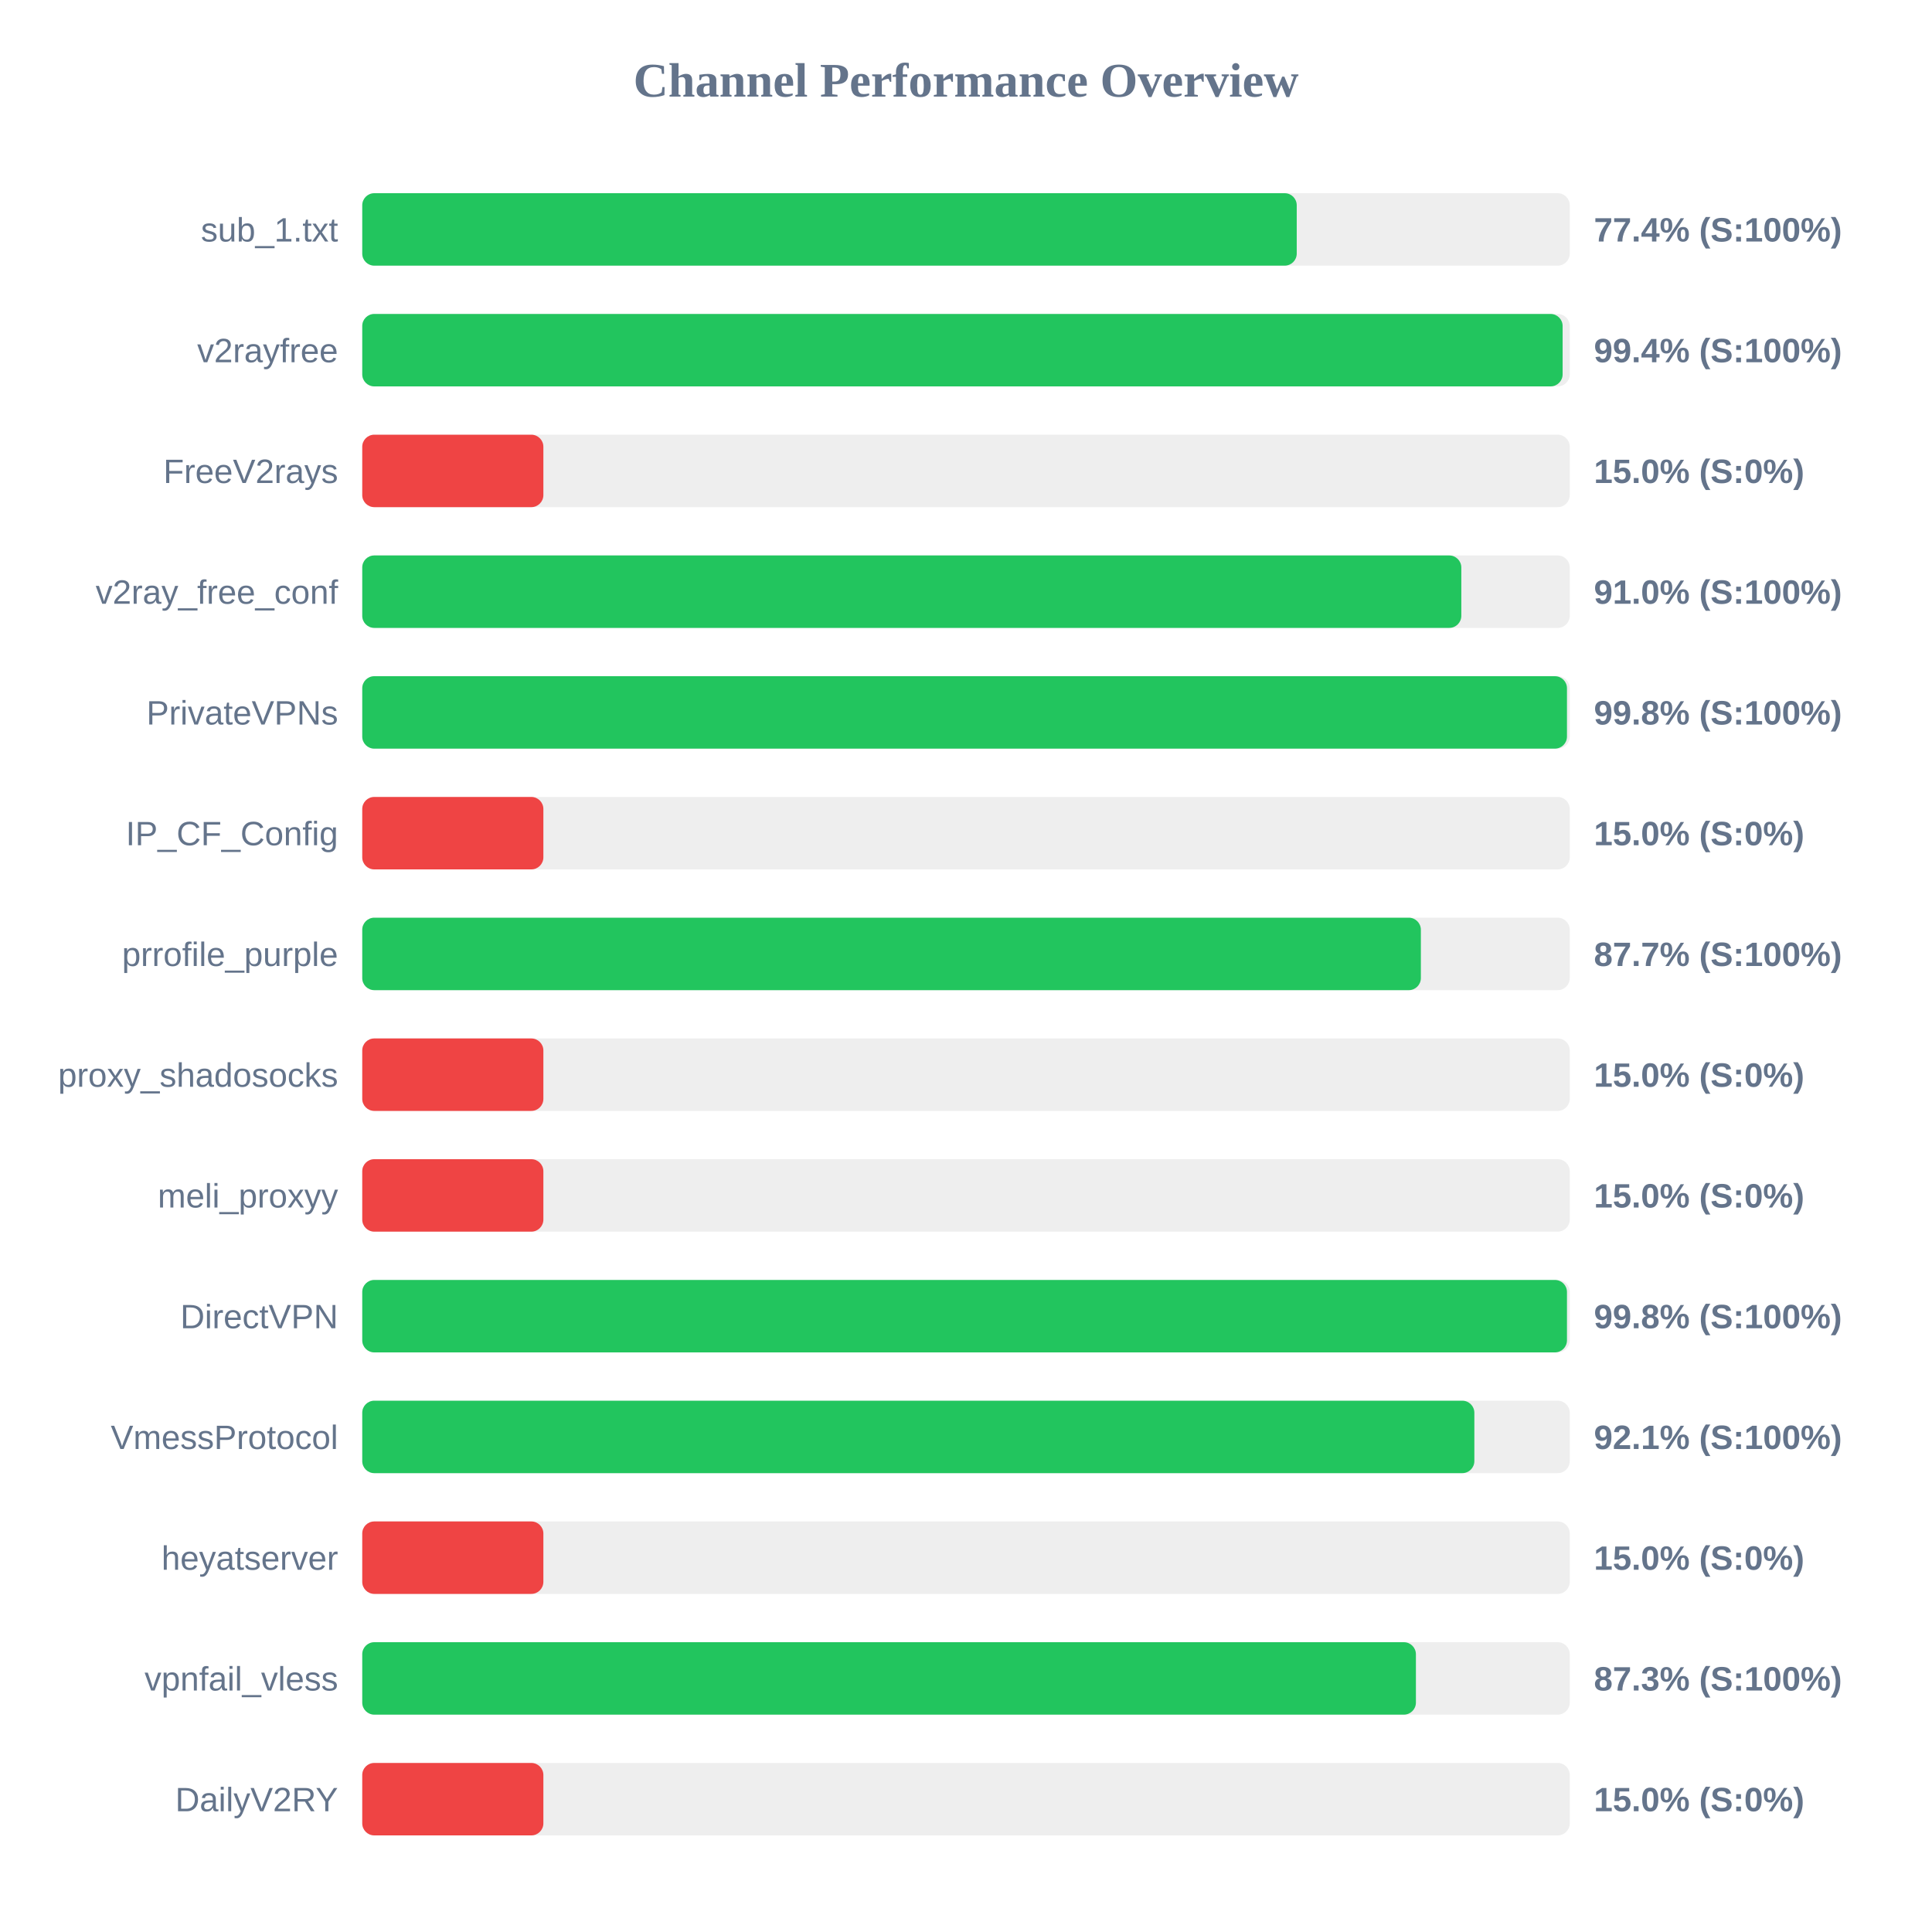
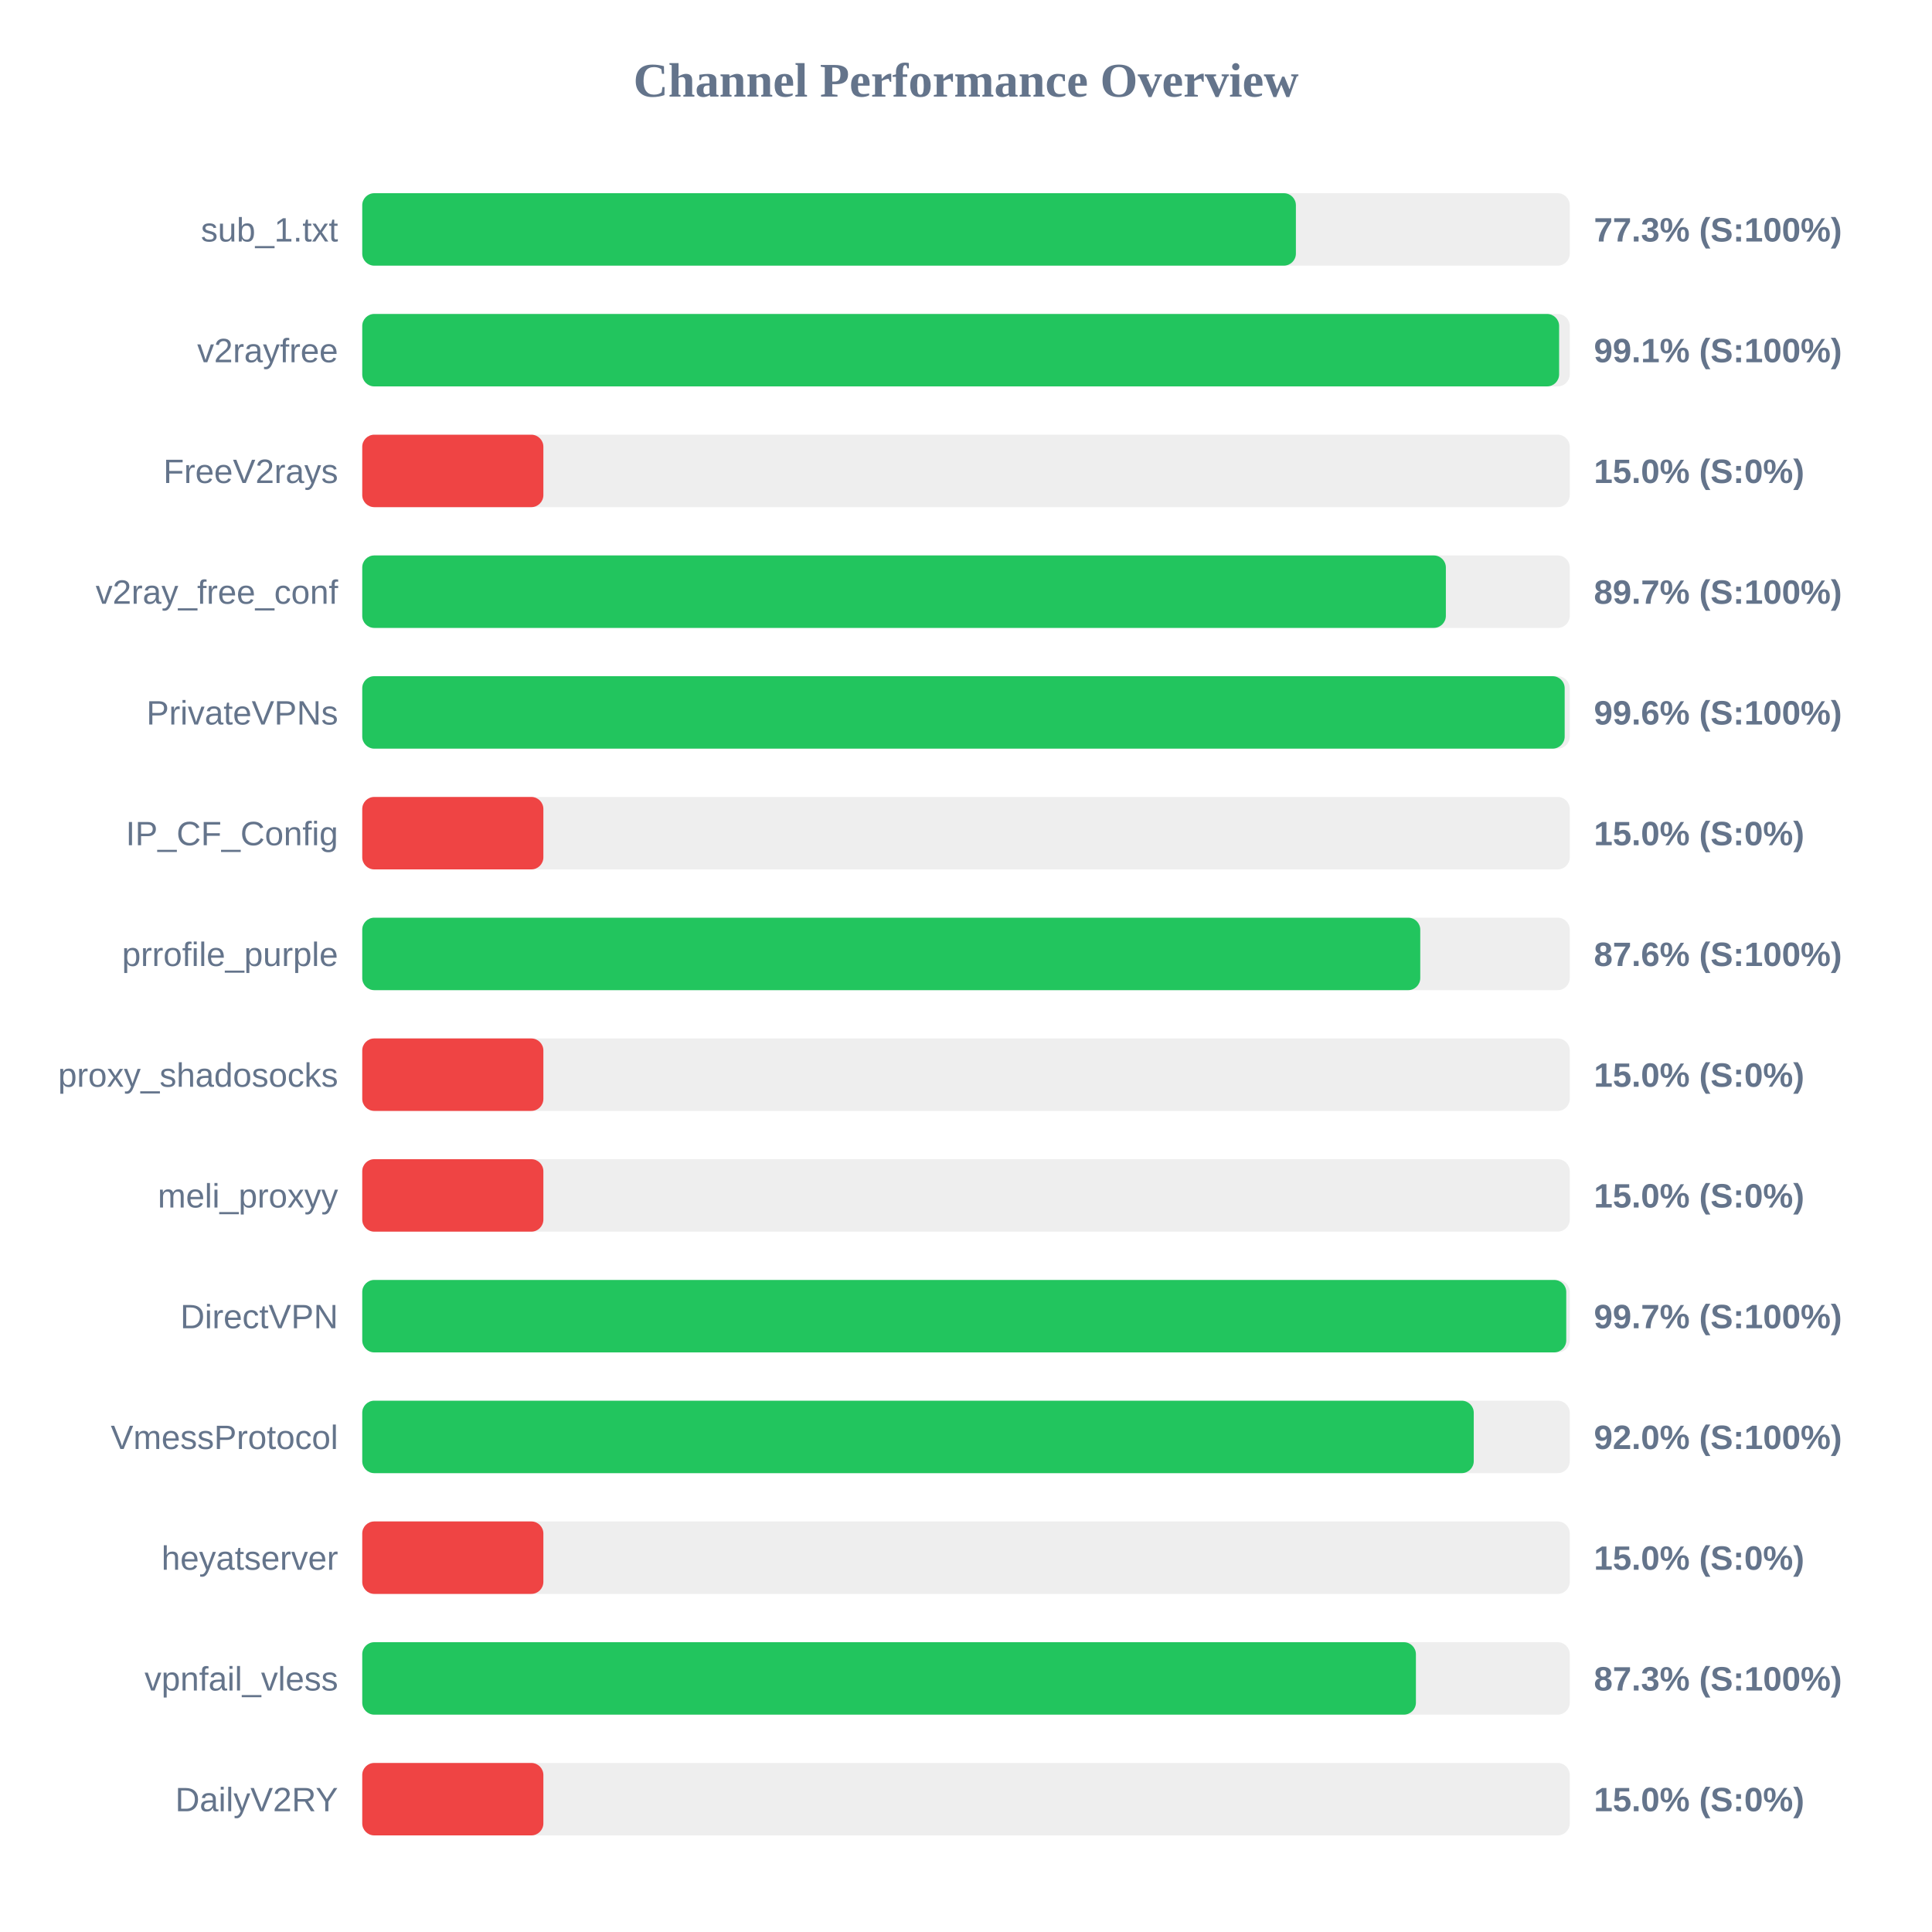
<svg xmlns="http://www.w3.org/2000/svg" width="800" height="800" version="1.1">
  <style>
        .row { font: 14px Arial; fill: #64748b; }
        .score { font: bold 14px Arial; fill: #64748b; }
    </style>
  <text x="400" y="40" text-anchor="middle" font-size="20px" font-weight="bold" fill="#64748b">Channel Performance Overview</text>
  <rect x="150" y="80" width="500" height="30" fill="#eee" rx="5" />
-   <rect x="150" y="80" width="386.95" height="30" fill="#22c55e" rx="5" />
+   <rect x="150" y="80" width="386.6" height="30" fill="#22c55e" rx="5" />
  <text x="140" y="100" text-anchor="end" class="row">sub_1.txt</text>
-   <text x="660" y="100" text-anchor="start" class="score">77.4% (S:100%)</text>
+   <text x="660" y="100" text-anchor="start" class="score">77.3% (S:100%)</text>
  <rect x="150" y="130" width="500" height="30" fill="#eee" rx="5" />
-   <rect x="150" y="130" width="497.05" height="30" fill="#22c55e" rx="5" />
+   <rect x="150" y="130" width="495.6" height="30" fill="#22c55e" rx="5" />
  <text x="140" y="150" text-anchor="end" class="row">v2rayfree</text>
-   <text x="660" y="150" text-anchor="start" class="score">99.4% (S:100%)</text>
+   <text x="660" y="150" text-anchor="start" class="score">99.1% (S:100%)</text>
  <rect x="150" y="180" width="500" height="30" fill="#eee" rx="5" />
  <rect x="150" y="180" width="75.0" height="30" fill="#ef4444" rx="5" />
  <text x="140" y="200" text-anchor="end" class="row">FreeV2rays</text>
  <text x="660" y="200" text-anchor="start" class="score">15.0% (S:0%)</text>
  <rect x="150" y="230" width="500" height="30" fill="#eee" rx="5" />
-   <rect x="150" y="230" width="455.1" height="30" fill="#22c55e" rx="5" />
+   <rect x="150" y="230" width="448.7" height="30" fill="#22c55e" rx="5" />
  <text x="140" y="250" text-anchor="end" class="row">v2ray_free_conf</text>
-   <text x="660" y="250" text-anchor="start" class="score">91.0% (S:100%)</text>
+   <text x="660" y="250" text-anchor="start" class="score">89.7% (S:100%)</text>
  <rect x="150" y="280" width="500" height="30" fill="#eee" rx="5" />
-   <rect x="150" y="280" width="498.85" height="30" fill="#22c55e" rx="5" />
+   <rect x="150" y="280" width="497.9" height="30" fill="#22c55e" rx="5" />
  <text x="140" y="300" text-anchor="end" class="row">PrivateVPNs</text>
-   <text x="660" y="300" text-anchor="start" class="score">99.8% (S:100%)</text>
+   <text x="660" y="300" text-anchor="start" class="score">99.6% (S:100%)</text>
  <rect x="150" y="330" width="500" height="30" fill="#eee" rx="5" />
  <rect x="150" y="330" width="75.0" height="30" fill="#ef4444" rx="5" />
  <text x="140" y="350" text-anchor="end" class="row">IP_CF_Config</text>
  <text x="660" y="350" text-anchor="start" class="score">15.0% (S:0%)</text>
  <rect x="150" y="380" width="500" height="30" fill="#eee" rx="5" />
-   <rect x="150" y="380" width="438.35" height="30" fill="#22c55e" rx="5" />
+   <rect x="150" y="380" width="438.1" height="30" fill="#22c55e" rx="5" />
  <text x="140" y="400" text-anchor="end" class="row">prrofile_purple</text>
-   <text x="660" y="400" text-anchor="start" class="score">87.7% (S:100%)</text>
+   <text x="660" y="400" text-anchor="start" class="score">87.6% (S:100%)</text>
  <rect x="150" y="430" width="500" height="30" fill="#eee" rx="5" />
  <rect x="150" y="430" width="75.0" height="30" fill="#ef4444" rx="5" />
  <text x="140" y="450" text-anchor="end" class="row">proxy_shadosocks</text>
  <text x="660" y="450" text-anchor="start" class="score">15.0% (S:0%)</text>
  <rect x="150" y="480" width="500" height="30" fill="#eee" rx="5" />
  <rect x="150" y="480" width="75.0" height="30" fill="#ef4444" rx="5" />
  <text x="140" y="500" text-anchor="end" class="row">meli_proxyy</text>
  <text x="660" y="500" text-anchor="start" class="score">15.0% (S:0%)</text>
  <rect x="150" y="530" width="500" height="30" fill="#eee" rx="5" />
-   <rect x="150" y="530" width="498.85" height="30" fill="#22c55e" rx="5" />
+   <rect x="150" y="530" width="498.55" height="30" fill="#22c55e" rx="5" />
  <text x="140" y="550" text-anchor="end" class="row">DirectVPN</text>
-   <text x="660" y="550" text-anchor="start" class="score">99.8% (S:100%)</text>
+   <text x="660" y="550" text-anchor="start" class="score">99.7% (S:100%)</text>
  <rect x="150" y="580" width="500" height="30" fill="#eee" rx="5" />
-   <rect x="150" y="580" width="460.5" height="30" fill="#22c55e" rx="5" />
+   <rect x="150" y="580" width="460.25" height="30" fill="#22c55e" rx="5" />
  <text x="140" y="600" text-anchor="end" class="row">VmessProtocol</text>
-   <text x="660" y="600" text-anchor="start" class="score">92.1% (S:100%)</text>
+   <text x="660" y="600" text-anchor="start" class="score">92.0% (S:100%)</text>
  <rect x="150" y="630" width="500" height="30" fill="#eee" rx="5" />
  <rect x="150" y="630" width="75.0" height="30" fill="#ef4444" rx="5" />
  <text x="140" y="650" text-anchor="end" class="row">heyatserver</text>
  <text x="660" y="650" text-anchor="start" class="score">15.0% (S:0%)</text>
  <rect x="150" y="680" width="500" height="30" fill="#eee" rx="5" />
  <rect x="150" y="680" width="436.3" height="30" fill="#22c55e" rx="5" />
  <text x="140" y="700" text-anchor="end" class="row">vpnfail_vless</text>
  <text x="660" y="700" text-anchor="start" class="score">87.3% (S:100%)</text>
  <rect x="150" y="730" width="500" height="30" fill="#eee" rx="5" />
  <rect x="150" y="730" width="75.0" height="30" fill="#ef4444" rx="5" />
  <text x="140" y="750" text-anchor="end" class="row">DailyV2RY</text>
  <text x="660" y="750" text-anchor="start" class="score">15.0% (S:0%)</text>
</svg>
